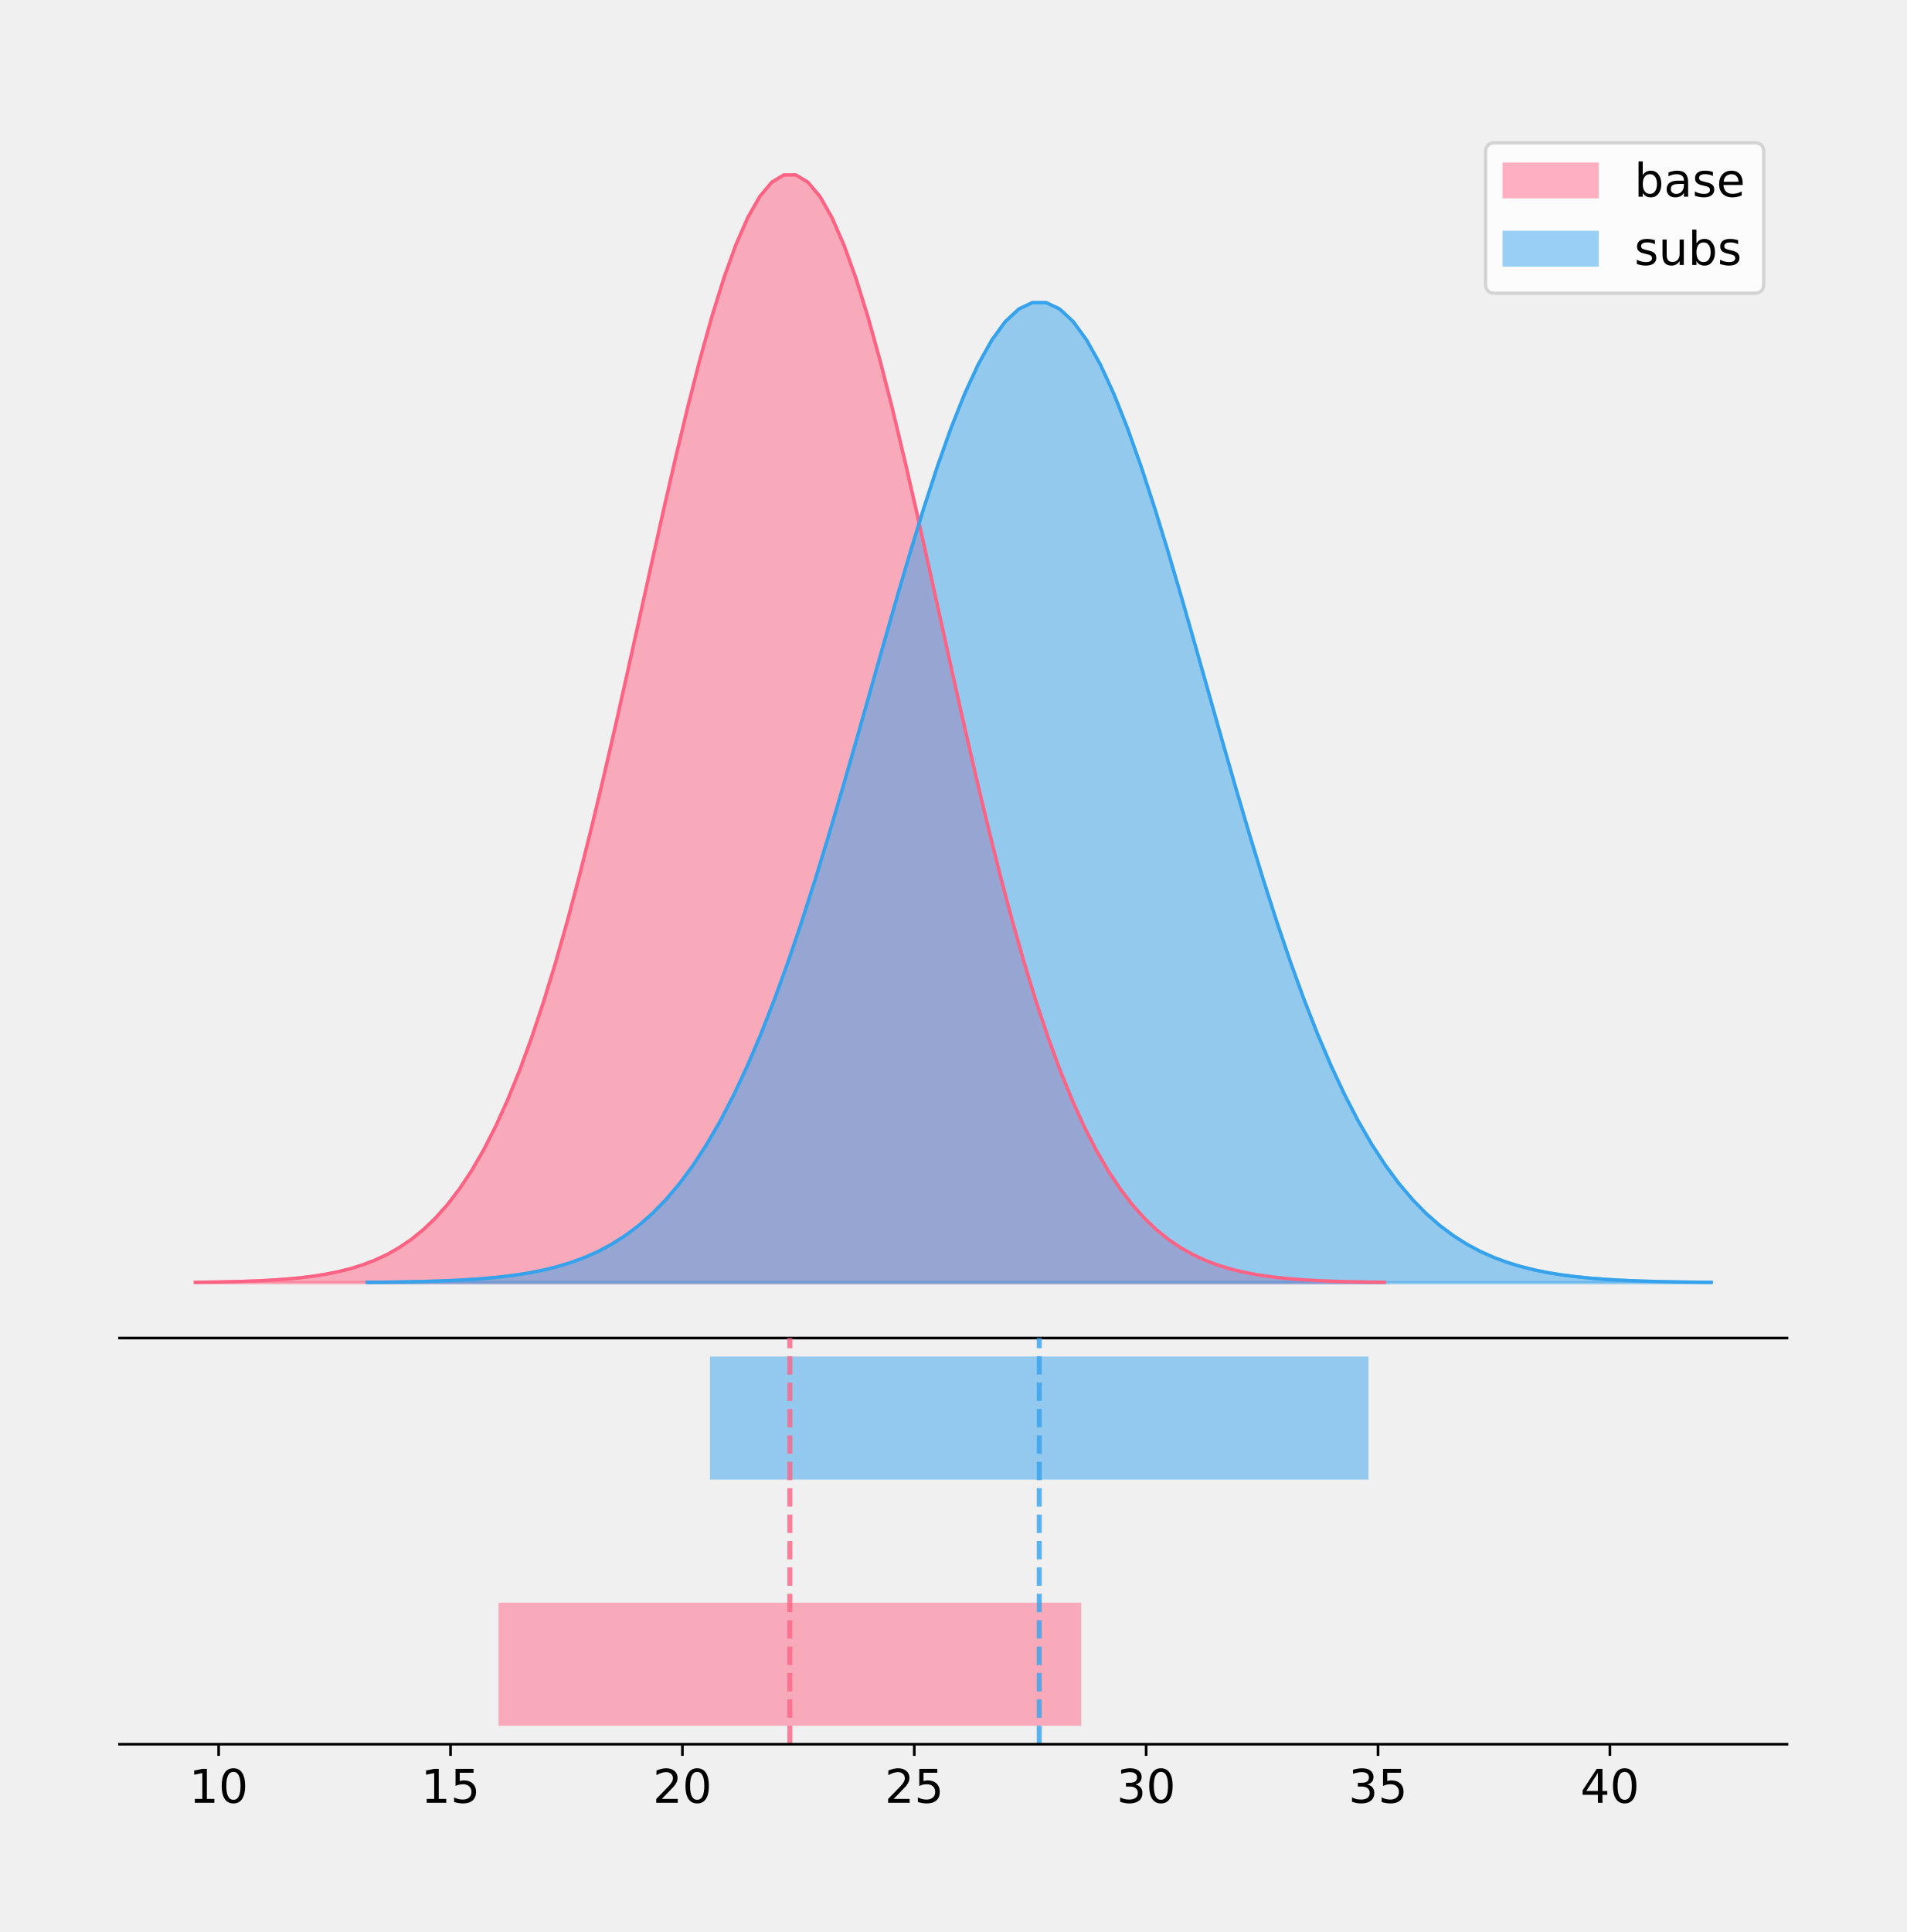
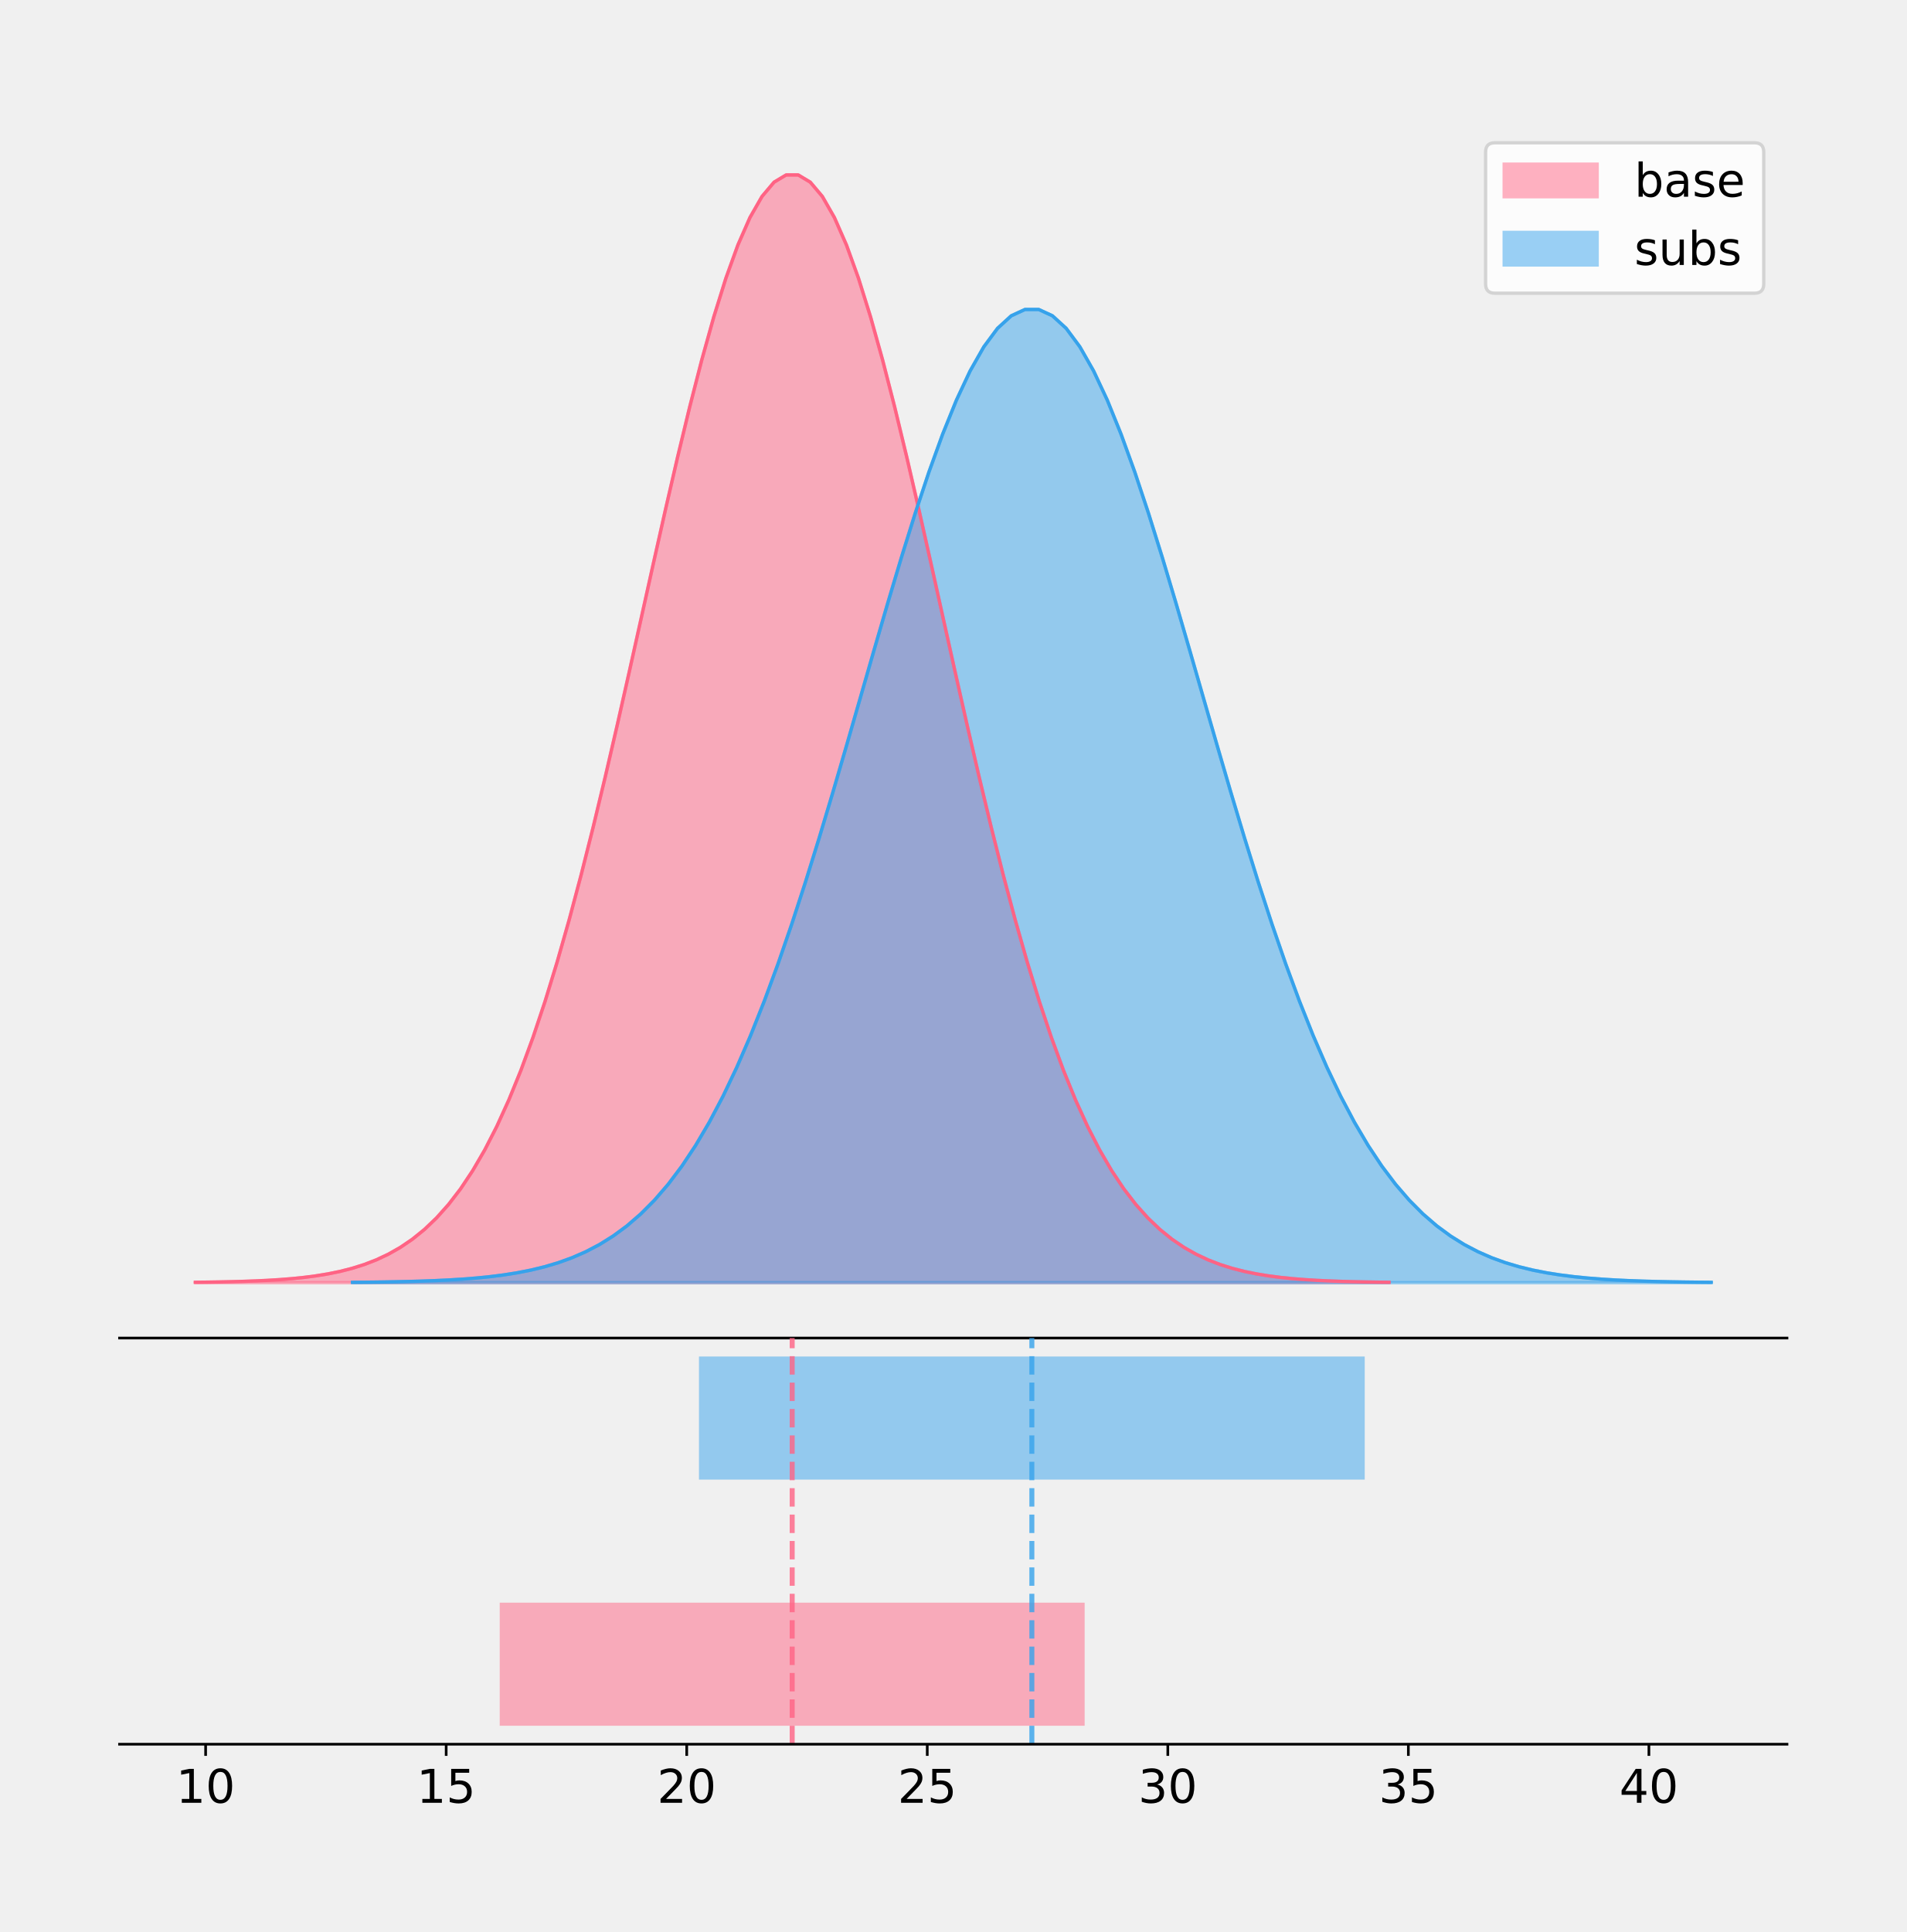
<svg xmlns="http://www.w3.org/2000/svg" xmlns:xlink="http://www.w3.org/1999/xlink" height="581.789pt" version="1.1" viewBox="0 0 574.2 581.789" width="574.2pt">
  <defs>
    <style type="text/css">
*{stroke-linecap:butt;stroke-linejoin:round;}
  </style>
  </defs>
  <g id="figure_1">
    <g id="patch_1">
      <path d="M 0 581.789  L 574.2 581.789  L 574.2 0  L 0 0  z " style="fill:none;" />
    </g>
    <g id="axes_1">
      <g id="patch_2">
        <path d="M 36 402.93  L 538.2 402.93  L 538.2 36  L 36 36  z " style="fill:none;" />
      </g>
      <g id="PolyCollection_1">
        <defs>
-           <path d="M 58.827 -195.538  L 58.827 -195.65  L 62.445 -195.692  L 66.062 -195.749  L 69.679 -195.825  L 73.297 -195.925  L 76.914 -196.058  L 80.532 -196.23  L 84.149 -196.455  L 87.766 -196.744  L 91.384 -197.115  L 95.001 -197.585  L 98.619 -198.179  L 102.236 -198.923  L 105.853 -199.848  L 109.471 -200.99  L 113.088 -202.39  L 116.705 -204.093  L 120.323 -206.151  L 123.94 -208.617  L 127.558 -211.552  L 131.175 -215.017  L 134.792 -219.078  L 138.41 -223.801  L 142.027 -229.25  L 145.645 -235.488  L 149.262 -242.572  L 152.879 -250.552  L 156.497 -259.468  L 160.114 -269.344  L 163.732 -280.192  L 167.349 -292.002  L 170.966 -304.744  L 174.584 -318.365  L 178.201 -332.786  L 181.818 -347.901  L 185.436 -363.58  L 189.053 -379.667  L 192.671 -395.98  L 196.288 -412.318  L 199.905 -428.462  L 203.523 -444.18  L 207.14 -459.23  L 210.758 -473.372  L 214.375 -486.366  L 217.992 -497.987  L 221.61 -508.025  L 225.227 -516.294  L 228.844 -522.64  L 232.462 -526.94  L 236.079 -529.111  L 239.697 -529.111  L 243.314 -526.94  L 246.931 -522.64  L 250.549 -516.294  L 254.166 -508.025  L 257.784 -497.987  L 261.401 -486.366  L 265.018 -473.372  L 268.636 -459.23  L 272.253 -444.18  L 275.871 -428.462  L 279.488 -412.318  L 283.105 -395.98  L 286.723 -379.667  L 290.34 -363.58  L 293.957 -347.901  L 297.575 -332.786  L 301.192 -318.365  L 304.81 -304.744  L 308.427 -292.002  L 312.044 -280.192  L 315.662 -269.344  L 319.279 -259.468  L 322.897 -250.552  L 326.514 -242.572  L 330.131 -235.488  L 333.749 -229.25  L 337.366 -223.801  L 340.984 -219.078  L 344.601 -215.017  L 348.218 -211.552  L 351.836 -208.617  L 355.453 -206.151  L 359.07 -204.093  L 362.688 -202.39  L 366.305 -200.99  L 369.923 -199.848  L 373.54 -198.923  L 377.157 -198.179  L 380.775 -197.585  L 384.392 -197.115  L 388.01 -196.744  L 391.627 -196.455  L 395.244 -196.23  L 398.862 -196.058  L 402.479 -195.925  L 406.096 -195.825  L 409.714 -195.749  L 413.331 -195.692  L 416.949 -195.65  L 416.949 -195.538  L 416.949 -195.538  L 413.331 -195.538  L 409.714 -195.538  L 406.096 -195.538  L 402.479 -195.538  L 398.862 -195.538  L 395.244 -195.538  L 391.627 -195.538  L 388.01 -195.538  L 384.392 -195.538  L 380.775 -195.538  L 377.157 -195.538  L 373.54 -195.538  L 369.923 -195.538  L 366.305 -195.538  L 362.688 -195.538  L 359.07 -195.538  L 355.453 -195.538  L 351.836 -195.538  L 348.218 -195.538  L 344.601 -195.538  L 340.984 -195.538  L 337.366 -195.538  L 333.749 -195.538  L 330.131 -195.538  L 326.514 -195.538  L 322.897 -195.538  L 319.279 -195.538  L 315.662 -195.538  L 312.044 -195.538  L 308.427 -195.538  L 304.81 -195.538  L 301.192 -195.538  L 297.575 -195.538  L 293.957 -195.538  L 290.34 -195.538  L 286.723 -195.538  L 283.105 -195.538  L 279.488 -195.538  L 275.871 -195.538  L 272.253 -195.538  L 268.636 -195.538  L 265.018 -195.538  L 261.401 -195.538  L 257.784 -195.538  L 254.166 -195.538  L 250.549 -195.538  L 246.931 -195.538  L 243.314 -195.538  L 239.697 -195.538  L 236.079 -195.538  L 232.462 -195.538  L 228.844 -195.538  L 225.227 -195.538  L 221.61 -195.538  L 217.992 -195.538  L 214.375 -195.538  L 210.758 -195.538  L 207.14 -195.538  L 203.523 -195.538  L 199.905 -195.538  L 196.288 -195.538  L 192.671 -195.538  L 189.053 -195.538  L 185.436 -195.538  L 181.818 -195.538  L 178.201 -195.538  L 174.584 -195.538  L 170.966 -195.538  L 167.349 -195.538  L 163.732 -195.538  L 160.114 -195.538  L 156.497 -195.538  L 152.879 -195.538  L 149.262 -195.538  L 145.645 -195.538  L 142.027 -195.538  L 138.41 -195.538  L 134.792 -195.538  L 131.175 -195.538  L 127.558 -195.538  L 123.94 -195.538  L 120.323 -195.538  L 116.705 -195.538  L 113.088 -195.538  L 109.471 -195.538  L 105.853 -195.538  L 102.236 -195.538  L 98.619 -195.538  L 95.001 -195.538  L 91.384 -195.538  L 87.766 -195.538  L 84.149 -195.538  L 80.532 -195.538  L 76.914 -195.538  L 73.297 -195.538  L 69.679 -195.538  L 66.062 -195.538  L 62.445 -195.538  L 58.827 -195.538  z " id="m8507d0ab2d" style="stroke:#ff6384;stroke-opacity:0.5;" />
+           <path d="M 58.827 -195.538  L 58.827 -195.65  L 62.459 -195.692  L 66.09 -195.749  L 69.722 -195.825  L 73.353 -195.925  L 76.985 -196.058  L 80.616 -196.23  L 84.248 -196.455  L 87.879 -196.744  L 91.51 -197.115  L 95.142 -197.585  L 98.773 -198.179  L 102.405 -198.923  L 106.036 -199.848  L 109.668 -200.99  L 113.299 -202.39  L 116.931 -204.093  L 120.562 -206.151  L 124.194 -208.617  L 127.825 -211.552  L 131.457 -215.017  L 135.088 -219.078  L 138.72 -223.801  L 142.351 -229.25  L 145.982 -235.488  L 149.614 -242.572  L 153.245 -250.552  L 156.877 -259.468  L 160.508 -269.344  L 164.14 -280.192  L 167.771 -292.002  L 171.403 -304.744  L 175.034 -318.365  L 178.666 -332.786  L 182.297 -347.901  L 185.929 -363.58  L 189.56 -379.667  L 193.192 -395.98  L 196.823 -412.318  L 200.454 -428.462  L 204.086 -444.18  L 207.717 -459.23  L 211.349 -473.372  L 214.98 -486.366  L 218.612 -497.987  L 222.243 -508.025  L 225.875 -516.294  L 229.506 -522.64  L 233.138 -526.94  L 236.769 -529.111  L 240.401 -529.111  L 244.032 -526.94  L 247.663 -522.64  L 251.295 -516.294  L 254.926 -508.025  L 258.558 -497.987  L 262.189 -486.366  L 265.821 -473.372  L 269.452 -459.23  L 273.084 -444.18  L 276.715 -428.462  L 280.347 -412.318  L 283.978 -395.98  L 287.61 -379.667  L 291.241 -363.58  L 294.873 -347.901  L 298.504 -332.786  L 302.135 -318.365  L 305.767 -304.744  L 309.398 -292.002  L 313.03 -280.192  L 316.661 -269.344  L 320.293 -259.468  L 323.924 -250.552  L 327.556 -242.572  L 331.187 -235.488  L 334.819 -229.25  L 338.45 -223.801  L 342.082 -219.078  L 345.713 -215.017  L 349.345 -211.552  L 352.976 -208.617  L 356.607 -206.151  L 360.239 -204.093  L 363.87 -202.39  L 367.502 -200.99  L 371.133 -199.848  L 374.765 -198.923  L 378.396 -198.179  L 382.028 -197.585  L 385.659 -197.115  L 389.291 -196.744  L 392.922 -196.455  L 396.554 -196.23  L 400.185 -196.058  L 403.817 -195.925  L 407.448 -195.825  L 411.079 -195.749  L 414.711 -195.692  L 418.342 -195.65  L 418.342 -195.538  L 418.342 -195.538  L 414.711 -195.538  L 411.079 -195.538  L 407.448 -195.538  L 403.817 -195.538  L 400.185 -195.538  L 396.554 -195.538  L 392.922 -195.538  L 389.291 -195.538  L 385.659 -195.538  L 382.028 -195.538  L 378.396 -195.538  L 374.765 -195.538  L 371.133 -195.538  L 367.502 -195.538  L 363.87 -195.538  L 360.239 -195.538  L 356.607 -195.538  L 352.976 -195.538  L 349.345 -195.538  L 345.713 -195.538  L 342.082 -195.538  L 338.45 -195.538  L 334.819 -195.538  L 331.187 -195.538  L 327.556 -195.538  L 323.924 -195.538  L 320.293 -195.538  L 316.661 -195.538  L 313.03 -195.538  L 309.398 -195.538  L 305.767 -195.538  L 302.135 -195.538  L 298.504 -195.538  L 294.873 -195.538  L 291.241 -195.538  L 287.61 -195.538  L 283.978 -195.538  L 280.347 -195.538  L 276.715 -195.538  L 273.084 -195.538  L 269.452 -195.538  L 265.821 -195.538  L 262.189 -195.538  L 258.558 -195.538  L 254.926 -195.538  L 251.295 -195.538  L 247.663 -195.538  L 244.032 -195.538  L 240.401 -195.538  L 236.769 -195.538  L 233.138 -195.538  L 229.506 -195.538  L 225.875 -195.538  L 222.243 -195.538  L 218.612 -195.538  L 214.98 -195.538  L 211.349 -195.538  L 207.717 -195.538  L 204.086 -195.538  L 200.454 -195.538  L 196.823 -195.538  L 193.192 -195.538  L 189.56 -195.538  L 185.929 -195.538  L 182.297 -195.538  L 178.666 -195.538  L 175.034 -195.538  L 171.403 -195.538  L 167.771 -195.538  L 164.14 -195.538  L 160.508 -195.538  L 156.877 -195.538  L 153.245 -195.538  L 149.614 -195.538  L 145.982 -195.538  L 142.351 -195.538  L 138.72 -195.538  L 135.088 -195.538  L 131.457 -195.538  L 127.825 -195.538  L 124.194 -195.538  L 120.562 -195.538  L 116.931 -195.538  L 113.299 -195.538  L 109.668 -195.538  L 106.036 -195.538  L 102.405 -195.538  L 98.773 -195.538  L 95.142 -195.538  L 91.51 -195.538  L 87.879 -195.538  L 84.248 -195.538  L 80.616 -195.538  L 76.985 -195.538  L 73.353 -195.538  L 69.722 -195.538  L 66.09 -195.538  L 62.459 -195.538  L 58.827 -195.538  z " id="mc21948b745" style="stroke:#ff6384;stroke-opacity:0.5;" />
        </defs>
-         <g clip-path="url(#pda4feebd9b)">
-           <use style="fill:#ff6384;fill-opacity:0.5;stroke:#ff6384;stroke-opacity:0.5;" x="0" xlink:href="#m8507d0ab2d" y="581.789" />
+         <g clip-path="url(#paa177631ca)">
+           <use style="fill:#ff6384;fill-opacity:0.5;stroke:#ff6384;stroke-opacity:0.5;" x="0" xlink:href="#mc21948b745" y="581.789" />
        </g>
      </g>
      <g id="PolyCollection_2">
        <defs>
-           <path d="M 110.614 -195.538  L 110.614 -195.637  L 114.702 -195.674  L 118.791 -195.725  L 122.879 -195.792  L 126.968 -195.881  L 131.056 -195.998  L 135.145 -196.151  L 139.233 -196.349  L 143.322 -196.605  L 147.41 -196.933  L 151.499 -197.349  L 155.587 -197.875  L 159.676 -198.533  L 163.764 -199.351  L 167.852 -200.362  L 171.941 -201.601  L 176.029 -203.108  L 180.118 -204.928  L 184.206 -207.11  L 188.295 -209.706  L 192.383 -212.773  L 196.472 -216.366  L 200.56 -220.544  L 204.649 -225.365  L 208.737 -230.885  L 212.826 -237.153  L 216.914 -244.214  L 221.003 -252.102  L 225.091 -260.84  L 229.18 -270.438  L 233.268 -280.887  L 237.357 -292.161  L 241.445 -304.213  L 245.533 -316.972  L 249.622 -330.346  L 253.71 -344.218  L 257.799 -358.451  L 261.887 -372.885  L 265.976 -387.34  L 270.064 -401.624  L 274.153 -415.531  L 278.241 -428.847  L 282.33 -441.359  L 286.418 -452.856  L 290.507 -463.138  L 294.595 -472.019  L 298.684 -479.336  L 302.772 -484.95  L 306.861 -488.755  L 310.949 -490.675  L 315.038 -490.675  L 319.126 -488.755  L 323.214 -484.95  L 327.303 -479.336  L 331.391 -472.019  L 335.48 -463.138  L 339.568 -452.856  L 343.657 -441.359  L 347.745 -428.847  L 351.834 -415.531  L 355.922 -401.624  L 360.011 -387.34  L 364.099 -372.885  L 368.188 -358.451  L 372.276 -344.218  L 376.365 -330.346  L 380.453 -316.972  L 384.542 -304.213  L 388.63 -292.161  L 392.719 -280.887  L 396.807 -270.438  L 400.895 -260.84  L 404.984 -252.102  L 409.072 -244.214  L 413.161 -237.153  L 417.249 -230.885  L 421.338 -225.365  L 425.426 -220.544  L 429.515 -216.366  L 433.603 -212.773  L 437.692 -209.706  L 441.78 -207.11  L 445.869 -204.928  L 449.957 -203.108  L 454.046 -201.601  L 458.134 -200.362  L 462.223 -199.351  L 466.311 -198.533  L 470.4 -197.875  L 474.488 -197.349  L 478.576 -196.933  L 482.665 -196.605  L 486.753 -196.349  L 490.842 -196.151  L 494.93 -195.998  L 499.019 -195.881  L 503.107 -195.792  L 507.196 -195.725  L 511.284 -195.674  L 515.373 -195.637  L 515.373 -195.538  L 515.373 -195.538  L 511.284 -195.538  L 507.196 -195.538  L 503.107 -195.538  L 499.019 -195.538  L 494.93 -195.538  L 490.842 -195.538  L 486.753 -195.538  L 482.665 -195.538  L 478.576 -195.538  L 474.488 -195.538  L 470.4 -195.538  L 466.311 -195.538  L 462.223 -195.538  L 458.134 -195.538  L 454.046 -195.538  L 449.957 -195.538  L 445.869 -195.538  L 441.78 -195.538  L 437.692 -195.538  L 433.603 -195.538  L 429.515 -195.538  L 425.426 -195.538  L 421.338 -195.538  L 417.249 -195.538  L 413.161 -195.538  L 409.072 -195.538  L 404.984 -195.538  L 400.895 -195.538  L 396.807 -195.538  L 392.719 -195.538  L 388.63 -195.538  L 384.542 -195.538  L 380.453 -195.538  L 376.365 -195.538  L 372.276 -195.538  L 368.188 -195.538  L 364.099 -195.538  L 360.011 -195.538  L 355.922 -195.538  L 351.834 -195.538  L 347.745 -195.538  L 343.657 -195.538  L 339.568 -195.538  L 335.48 -195.538  L 331.391 -195.538  L 327.303 -195.538  L 323.214 -195.538  L 319.126 -195.538  L 315.038 -195.538  L 310.949 -195.538  L 306.861 -195.538  L 302.772 -195.538  L 298.684 -195.538  L 294.595 -195.538  L 290.507 -195.538  L 286.418 -195.538  L 282.33 -195.538  L 278.241 -195.538  L 274.153 -195.538  L 270.064 -195.538  L 265.976 -195.538  L 261.887 -195.538  L 257.799 -195.538  L 253.71 -195.538  L 249.622 -195.538  L 245.533 -195.538  L 241.445 -195.538  L 237.357 -195.538  L 233.268 -195.538  L 229.18 -195.538  L 225.091 -195.538  L 221.003 -195.538  L 216.914 -195.538  L 212.826 -195.538  L 208.737 -195.538  L 204.649 -195.538  L 200.56 -195.538  L 196.472 -195.538  L 192.383 -195.538  L 188.295 -195.538  L 184.206 -195.538  L 180.118 -195.538  L 176.029 -195.538  L 171.941 -195.538  L 167.852 -195.538  L 163.764 -195.538  L 159.676 -195.538  L 155.587 -195.538  L 151.499 -195.538  L 147.41 -195.538  L 143.322 -195.538  L 139.233 -195.538  L 135.145 -195.538  L 131.056 -195.538  L 126.968 -195.538  L 122.879 -195.538  L 118.791 -195.538  L 114.702 -195.538  L 110.614 -195.538  z " id="m4dc402d682" style="stroke:#36a2eb;stroke-opacity:0.5;" />
+           <path d="M 106.166 -195.538  L 106.166 -195.636  L 110.299 -195.674  L 114.433 -195.723  L 118.566 -195.79  L 122.699 -195.878  L 126.833 -195.994  L 130.966 -196.146  L 135.1 -196.344  L 139.233 -196.598  L 143.366 -196.923  L 147.5 -197.337  L 151.633 -197.858  L 155.767 -198.512  L 159.9 -199.325  L 164.033 -200.328  L 168.167 -201.558  L 172.3 -203.054  L 176.434 -204.862  L 180.567 -207.029  L 184.7 -209.607  L 188.834 -212.652  L 192.967 -216.219  L 197.101 -220.369  L 201.234 -225.156  L 205.367 -230.637  L 209.501 -236.861  L 213.634 -243.872  L 217.768 -251.704  L 221.901 -260.382  L 226.035 -269.912  L 230.168 -280.288  L 234.301 -291.483  L 238.435 -303.45  L 242.568 -316.119  L 246.702 -329.399  L 250.835 -343.174  L 254.968 -357.307  L 259.102 -371.639  L 263.235 -385.994  L 267.369 -400.177  L 271.502 -413.986  L 275.635 -427.209  L 279.769 -439.633  L 283.902 -451.049  L 288.036 -461.259  L 292.169 -470.078  L 296.302 -477.343  L 300.436 -482.918  L 304.569 -486.696  L 308.703 -488.604  L 312.836 -488.604  L 316.969 -486.696  L 321.103 -482.918  L 325.236 -477.343  L 329.37 -470.078  L 333.503 -461.259  L 337.636 -451.049  L 341.77 -439.633  L 345.903 -427.209  L 350.037 -413.986  L 354.17 -400.177  L 358.303 -385.994  L 362.437 -371.639  L 366.57 -357.307  L 370.704 -343.174  L 374.837 -329.399  L 378.97 -316.119  L 383.104 -303.45  L 387.237 -291.483  L 391.371 -280.288  L 395.504 -269.912  L 399.637 -260.382  L 403.771 -251.704  L 407.904 -243.872  L 412.038 -236.861  L 416.171 -230.637  L 420.304 -225.156  L 424.438 -220.369  L 428.571 -216.219  L 432.705 -212.652  L 436.838 -209.607  L 440.971 -207.029  L 445.105 -204.862  L 449.238 -203.054  L 453.372 -201.558  L 457.505 -200.328  L 461.638 -199.325  L 465.772 -198.512  L 469.905 -197.858  L 474.039 -197.337  L 478.172 -196.923  L 482.306 -196.598  L 486.439 -196.344  L 490.572 -196.146  L 494.706 -195.994  L 498.839 -195.878  L 502.973 -195.79  L 507.106 -195.723  L 511.239 -195.674  L 515.373 -195.636  L 515.373 -195.538  L 515.373 -195.538  L 511.239 -195.538  L 507.106 -195.538  L 502.973 -195.538  L 498.839 -195.538  L 494.706 -195.538  L 490.572 -195.538  L 486.439 -195.538  L 482.306 -195.538  L 478.172 -195.538  L 474.039 -195.538  L 469.905 -195.538  L 465.772 -195.538  L 461.638 -195.538  L 457.505 -195.538  L 453.372 -195.538  L 449.238 -195.538  L 445.105 -195.538  L 440.971 -195.538  L 436.838 -195.538  L 432.705 -195.538  L 428.571 -195.538  L 424.438 -195.538  L 420.304 -195.538  L 416.171 -195.538  L 412.038 -195.538  L 407.904 -195.538  L 403.771 -195.538  L 399.637 -195.538  L 395.504 -195.538  L 391.371 -195.538  L 387.237 -195.538  L 383.104 -195.538  L 378.97 -195.538  L 374.837 -195.538  L 370.704 -195.538  L 366.57 -195.538  L 362.437 -195.538  L 358.303 -195.538  L 354.17 -195.538  L 350.037 -195.538  L 345.903 -195.538  L 341.77 -195.538  L 337.636 -195.538  L 333.503 -195.538  L 329.37 -195.538  L 325.236 -195.538  L 321.103 -195.538  L 316.969 -195.538  L 312.836 -195.538  L 308.703 -195.538  L 304.569 -195.538  L 300.436 -195.538  L 296.302 -195.538  L 292.169 -195.538  L 288.036 -195.538  L 283.902 -195.538  L 279.769 -195.538  L 275.635 -195.538  L 271.502 -195.538  L 267.369 -195.538  L 263.235 -195.538  L 259.102 -195.538  L 254.968 -195.538  L 250.835 -195.538  L 246.702 -195.538  L 242.568 -195.538  L 238.435 -195.538  L 234.301 -195.538  L 230.168 -195.538  L 226.035 -195.538  L 221.901 -195.538  L 217.768 -195.538  L 213.634 -195.538  L 209.501 -195.538  L 205.367 -195.538  L 201.234 -195.538  L 197.101 -195.538  L 192.967 -195.538  L 188.834 -195.538  L 184.7 -195.538  L 180.567 -195.538  L 176.434 -195.538  L 172.3 -195.538  L 168.167 -195.538  L 164.033 -195.538  L 159.9 -195.538  L 155.767 -195.538  L 151.633 -195.538  L 147.5 -195.538  L 143.366 -195.538  L 139.233 -195.538  L 135.1 -195.538  L 130.966 -195.538  L 126.833 -195.538  L 122.699 -195.538  L 118.566 -195.538  L 114.433 -195.538  L 110.299 -195.538  L 106.166 -195.538  z " id="m7deab5e1fd" style="stroke:#36a2eb;stroke-opacity:0.5;" />
        </defs>
-         <g clip-path="url(#pda4feebd9b)">
-           <use style="fill:#36a2eb;fill-opacity:0.5;stroke:#36a2eb;stroke-opacity:0.5;" x="0" xlink:href="#m4dc402d682" y="581.789" />
+         <g clip-path="url(#paa177631ca)">
+           <use style="fill:#36a2eb;fill-opacity:0.5;stroke:#36a2eb;stroke-opacity:0.5;" x="0" xlink:href="#m7deab5e1fd" y="581.789" />
        </g>
      </g>
      <g id="line2d_1">
-         <path clip-path="url(#pda4feebd9b)" d="M 58.827 386.139  L 62.445 386.097  L 66.062 386.04  L 69.679 385.965  L 73.297 385.864  L 76.914 385.732  L 80.532 385.559  L 84.149 385.334  L 87.766 385.045  L 91.384 384.675  L 95.001 384.204  L 98.619 383.61  L 102.236 382.867  L 105.853 381.941  L 109.471 380.799  L 113.088 379.399  L 116.705 377.696  L 120.323 375.639  L 123.94 373.172  L 127.558 370.238  L 131.175 366.772  L 134.792 362.711  L 138.41 357.989  L 142.027 352.539  L 145.645 346.301  L 149.262 339.217  L 152.879 331.237  L 156.497 322.322  L 160.114 312.445  L 163.732 301.597  L 167.349 289.787  L 170.966 277.045  L 174.584 263.424  L 178.201 249.004  L 181.818 233.888  L 185.436 218.209  L 189.053 202.123  L 192.671 185.809  L 196.288 169.471  L 199.905 153.327  L 203.523 137.61  L 207.14 122.559  L 210.758 108.418  L 214.375 95.423  L 217.992 83.803  L 221.61 73.765  L 225.227 65.495  L 228.844 59.15  L 232.462 54.85  L 236.079 52.679  L 239.697 52.679  L 243.314 54.85  L 246.931 59.15  L 250.549 65.495  L 254.166 73.765  L 257.784 83.803  L 261.401 95.423  L 265.018 108.418  L 268.636 122.559  L 272.253 137.61  L 275.871 153.327  L 279.488 169.471  L 283.105 185.809  L 286.723 202.123  L 290.34 218.209  L 293.957 233.888  L 297.575 249.004  L 301.192 263.424  L 304.81 277.045  L 308.427 289.787  L 312.044 301.597  L 315.662 312.445  L 319.279 322.322  L 322.897 331.237  L 326.514 339.217  L 330.131 346.301  L 333.749 352.539  L 337.366 357.989  L 340.984 362.711  L 344.601 366.772  L 348.218 370.238  L 351.836 373.172  L 355.453 375.639  L 359.07 377.696  L 362.688 379.399  L 366.305 380.799  L 369.923 381.941  L 373.54 382.867  L 377.157 383.61  L 380.775 384.204  L 384.392 384.675  L 388.01 385.045  L 391.627 385.334  L 395.244 385.559  L 398.862 385.732  L 402.479 385.864  L 406.096 385.965  L 409.714 386.04  L 413.331 386.097  L 416.949 386.139  " style="fill:none;stroke:#ff6384;stroke-linecap:square;" />
+         <path clip-path="url(#paa177631ca)" d="M 58.827 386.139  L 62.459 386.097  L 66.09 386.04  L 69.722 385.965  L 73.353 385.864  L 76.985 385.732  L 80.616 385.559  L 84.248 385.334  L 87.879 385.045  L 91.51 384.675  L 95.142 384.204  L 98.773 383.61  L 102.405 382.867  L 106.036 381.941  L 109.668 380.799  L 113.299 379.399  L 116.931 377.696  L 120.562 375.639  L 124.194 373.172  L 127.825 370.238  L 131.457 366.772  L 135.088 362.711  L 138.72 357.989  L 142.351 352.539  L 145.982 346.301  L 149.614 339.217  L 153.245 331.237  L 156.877 322.322  L 160.508 312.445  L 164.14 301.597  L 167.771 289.787  L 171.403 277.045  L 175.034 263.424  L 178.666 249.004  L 182.297 233.888  L 185.929 218.209  L 189.56 202.123  L 193.192 185.809  L 196.823 169.471  L 200.454 153.327  L 204.086 137.61  L 207.717 122.559  L 211.349 108.418  L 214.98 95.423  L 218.612 83.803  L 222.243 73.765  L 225.875 65.495  L 229.506 59.15  L 233.138 54.85  L 236.769 52.679  L 240.401 52.679  L 244.032 54.85  L 247.663 59.15  L 251.295 65.495  L 254.926 73.765  L 258.558 83.803  L 262.189 95.423  L 265.821 108.418  L 269.452 122.559  L 273.084 137.61  L 276.715 153.327  L 280.347 169.471  L 283.978 185.809  L 287.61 202.123  L 291.241 218.209  L 294.873 233.888  L 298.504 249.004  L 302.135 263.424  L 305.767 277.045  L 309.398 289.787  L 313.03 301.597  L 316.661 312.445  L 320.293 322.322  L 323.924 331.237  L 327.556 339.217  L 331.187 346.301  L 334.819 352.539  L 338.45 357.989  L 342.082 362.711  L 345.713 366.772  L 349.345 370.238  L 352.976 373.172  L 356.607 375.639  L 360.239 377.696  L 363.87 379.399  L 367.502 380.799  L 371.133 381.941  L 374.765 382.867  L 378.396 383.61  L 382.028 384.204  L 385.659 384.675  L 389.291 385.045  L 392.922 385.334  L 396.554 385.559  L 400.185 385.732  L 403.817 385.864  L 407.448 385.965  L 411.079 386.04  L 414.711 386.097  L 418.342 386.139  " style="fill:none;stroke:#ff6384;stroke-linecap:square;" />
      </g>
      <g id="line2d_2">
-         <path clip-path="url(#pda4feebd9b)" d="M 110.614 386.152  L 114.702 386.115  L 118.791 386.065  L 122.879 385.998  L 126.968 385.909  L 131.056 385.792  L 135.145 385.639  L 139.233 385.44  L 143.322 385.184  L 147.41 384.856  L 151.499 384.44  L 155.587 383.915  L 159.676 383.257  L 163.764 382.438  L 167.852 381.427  L 171.941 380.189  L 176.029 378.682  L 180.118 376.862  L 184.206 374.679  L 188.295 372.083  L 192.383 369.017  L 196.472 365.424  L 200.56 361.245  L 204.649 356.424  L 208.737 350.905  L 212.826 344.636  L 216.914 337.576  L 221.003 329.688  L 225.091 320.949  L 229.18 311.351  L 233.268 300.902  L 237.357 289.628  L 241.445 277.577  L 245.533 264.818  L 249.622 251.444  L 253.71 237.571  L 257.799 223.338  L 261.887 208.905  L 265.976 194.449  L 270.064 180.165  L 274.153 166.259  L 278.241 152.942  L 282.33 140.431  L 286.418 128.933  L 290.507 118.652  L 294.595 109.77  L 298.684 102.454  L 302.772 96.839  L 306.861 93.035  L 310.949 91.114  L 315.038 91.114  L 319.126 93.035  L 323.214 96.839  L 327.303 102.454  L 331.391 109.77  L 335.48 118.652  L 339.568 128.933  L 343.657 140.431  L 347.745 152.942  L 351.834 166.259  L 355.922 180.165  L 360.011 194.449  L 364.099 208.905  L 368.188 223.338  L 372.276 237.571  L 376.365 251.444  L 380.453 264.818  L 384.542 277.577  L 388.63 289.628  L 392.719 300.902  L 396.807 311.351  L 400.895 320.949  L 404.984 329.688  L 409.072 337.576  L 413.161 344.636  L 417.249 350.905  L 421.338 356.424  L 425.426 361.245  L 429.515 365.424  L 433.603 369.017  L 437.692 372.083  L 441.78 374.679  L 445.869 376.862  L 449.957 378.682  L 454.046 380.189  L 458.134 381.427  L 462.223 382.438  L 466.311 383.257  L 470.4 383.915  L 474.488 384.44  L 478.576 384.856  L 482.665 385.184  L 486.753 385.44  L 490.842 385.639  L 494.93 385.792  L 499.019 385.909  L 503.107 385.998  L 507.196 386.065  L 511.284 386.115  L 515.373 386.152  " style="fill:none;stroke:#36a2eb;stroke-linecap:square;" />
+         <path clip-path="url(#paa177631ca)" d="M 106.166 386.153  L 110.299 386.116  L 114.433 386.066  L 118.566 385.999  L 122.699 385.911  L 126.833 385.795  L 130.966 385.643  L 135.1 385.446  L 139.233 385.192  L 143.366 384.866  L 147.5 384.453  L 151.633 383.931  L 155.767 383.278  L 159.9 382.465  L 164.033 381.461  L 168.167 380.231  L 172.3 378.735  L 176.434 376.927  L 180.567 374.761  L 184.7 372.182  L 188.834 369.138  L 192.967 365.57  L 197.101 361.421  L 201.234 356.633  L 205.367 351.153  L 209.501 344.929  L 213.634 337.918  L 217.768 330.085  L 221.901 321.408  L 226.035 311.877  L 230.168 301.501  L 234.301 290.306  L 238.435 278.34  L 242.568 265.67  L 246.702 252.39  L 250.835 238.615  L 254.968 224.482  L 259.102 210.15  L 263.235 195.796  L 267.369 181.612  L 271.502 167.803  L 275.635 154.58  L 279.769 142.156  L 283.902 130.74  L 288.036 120.53  L 292.169 111.711  L 296.302 104.446  L 300.436 98.871  L 304.569 95.093  L 308.703 93.186  L 312.836 93.186  L 316.969 95.093  L 321.103 98.871  L 325.236 104.446  L 329.37 111.711  L 333.503 120.53  L 337.636 130.74  L 341.77 142.156  L 345.903 154.58  L 350.037 167.803  L 354.17 181.612  L 358.303 195.796  L 362.437 210.15  L 366.57 224.482  L 370.704 238.615  L 374.837 252.39  L 378.97 265.67  L 383.104 278.34  L 387.237 290.306  L 391.371 301.501  L 395.504 311.877  L 399.637 321.408  L 403.771 330.085  L 407.904 337.918  L 412.038 344.929  L 416.171 351.153  L 420.304 356.633  L 424.438 361.421  L 428.571 365.57  L 432.705 369.138  L 436.838 372.182  L 440.971 374.761  L 445.105 376.927  L 449.238 378.735  L 453.372 380.231  L 457.505 381.461  L 461.638 382.465  L 465.772 383.278  L 469.905 383.931  L 474.039 384.453  L 478.172 384.866  L 482.306 385.192  L 486.439 385.446  L 490.572 385.643  L 494.706 385.795  L 498.839 385.911  L 502.973 385.999  L 507.106 386.066  L 511.239 386.116  L 515.373 386.153  " style="fill:none;stroke:#36a2eb;stroke-linecap:square;" />
      </g>
      <g id="patch_3">
        <path d="M 36 402.93  L 538.2 402.93  " style="fill:none;stroke:#000000;stroke-linecap:square;stroke-linejoin:miter;stroke-width:0.8;" />
      </g>
      <g id="legend_1">
        <g id="patch_4">
          <path d="M 450.225 88.299  L 528.4 88.299  Q 531.2 88.299 531.2 85.499  L 531.2 45.8  Q 531.2 43 528.4 43  L 450.225 43  Q 447.425 43 447.425 45.8  L 447.425 85.499  Q 447.425 88.299 450.225 88.299  z " style="fill:#ffffff;opacity:0.8;stroke:#cccccc;stroke-linejoin:miter;" />
        </g>
        <g id="patch_5">
          <path d="M 453.025 59.238  L 481.025 59.238  L 481.025 49.438  L 453.025 49.438  z " style="fill:#ff6384;opacity:0.5;stroke:#ff6384;stroke-linejoin:miter;" />
        </g>
        <g id="text_1">
          <defs>
            <path d="M 48.688 27.297  Q 48.688 37.203 44.609 42.844  Q 40.531 48.484 33.406 48.484  Q 26.266 48.484 22.188 42.844  Q 18.109 37.203 18.109 27.297  Q 18.109 17.391 22.188 11.75  Q 26.266 6.109 33.406 6.109  Q 40.531 6.109 44.609 11.75  Q 48.688 17.391 48.688 27.297  z M 18.109 46.391  Q 20.953 51.266 25.266 53.625  Q 29.594 56 35.594 56  Q 45.562 56 51.781 48.094  Q 58.016 40.188 58.016 27.297  Q 58.016 14.406 51.781 6.484  Q 45.562 -1.422 35.594 -1.422  Q 29.594 -1.422 25.266 0.953  Q 20.953 3.328 18.109 8.203  L 18.109 0  L 9.078 0  L 9.078 75.984  L 18.109 75.984  z " id="DejaVuSans-98" />
            <path d="M 34.281 27.484  Q 23.391 27.484 19.188 25  Q 14.984 22.516 14.984 16.5  Q 14.984 11.719 18.141 8.906  Q 21.297 6.109 26.703 6.109  Q 34.188 6.109 38.703 11.406  Q 43.219 16.703 43.219 25.484  L 43.219 27.484  z M 52.203 31.203  L 52.203 0  L 43.219 0  L 43.219 8.297  Q 40.141 3.328 35.547 0.953  Q 30.953 -1.422 24.312 -1.422  Q 15.922 -1.422 10.953 3.297  Q 6 8.016 6 15.922  Q 6 25.141 12.172 29.828  Q 18.359 34.516 30.609 34.516  L 43.219 34.516  L 43.219 35.406  Q 43.219 41.609 39.141 45  Q 35.062 48.391 27.688 48.391  Q 23 48.391 18.547 47.266  Q 14.109 46.141 10.016 43.891  L 10.016 52.203  Q 14.938 54.109 19.578 55.047  Q 24.219 56 28.609 56  Q 40.484 56 46.344 49.844  Q 52.203 43.703 52.203 31.203  z " id="DejaVuSans-97" />
            <path d="M 44.281 53.078  L 44.281 44.578  Q 40.484 46.531 36.375 47.5  Q 32.281 48.484 27.875 48.484  Q 21.188 48.484 17.844 46.438  Q 14.5 44.391 14.5 40.281  Q 14.5 37.156 16.891 35.375  Q 19.281 33.594 26.516 31.984  L 29.594 31.297  Q 39.156 29.25 43.188 25.516  Q 47.219 21.781 47.219 15.094  Q 47.219 7.469 41.188 3.016  Q 35.156 -1.422 24.609 -1.422  Q 20.219 -1.422 15.453 -0.562  Q 10.688 0.297 5.422 2  L 5.422 11.281  Q 10.406 8.688 15.234 7.391  Q 20.062 6.109 24.812 6.109  Q 31.156 6.109 34.562 8.281  Q 37.984 10.453 37.984 14.406  Q 37.984 18.062 35.516 20.016  Q 33.062 21.969 24.703 23.781  L 21.578 24.516  Q 13.234 26.266 9.516 29.906  Q 5.812 33.547 5.812 39.891  Q 5.812 47.609 11.281 51.797  Q 16.75 56 26.812 56  Q 31.781 56 36.172 55.266  Q 40.578 54.547 44.281 53.078  z " id="DejaVuSans-115" />
            <path d="M 56.203 29.594  L 56.203 25.203  L 14.891 25.203  Q 15.484 15.922 20.484 11.062  Q 25.484 6.203 34.422 6.203  Q 39.594 6.203 44.453 7.469  Q 49.312 8.734 54.109 11.281  L 54.109 2.781  Q 49.266 0.734 44.188 -0.344  Q 39.109 -1.422 33.891 -1.422  Q 20.797 -1.422 13.156 6.188  Q 5.516 13.812 5.516 26.812  Q 5.516 40.234 12.766 48.109  Q 20.016 56 32.328 56  Q 43.359 56 49.781 48.891  Q 56.203 41.797 56.203 29.594  z M 47.219 32.234  Q 47.125 39.594 43.094 43.984  Q 39.062 48.391 32.422 48.391  Q 24.906 48.391 20.391 44.141  Q 15.875 39.891 15.188 32.172  z " id="DejaVuSans-101" />
          </defs>
          <g transform="translate(492.2253 59.23781)scale(0.14 -0.14)">
            <use xlink:href="#DejaVuSans-98" />
            <use x="63.477" xlink:href="#DejaVuSans-97" />
            <use x="124.756" xlink:href="#DejaVuSans-115" />
            <use x="176.855" xlink:href="#DejaVuSans-101" />
          </g>
        </g>
        <g id="patch_6">
          <path d="M 453.025 79.787  L 481.025 79.787  L 481.025 69.987  L 453.025 69.987  z " style="fill:#36a2eb;opacity:0.5;stroke:#36a2eb;stroke-linejoin:miter;" />
        </g>
        <g id="text_2">
          <defs>
            <path d="M 8.5 21.578  L 8.5 54.688  L 17.484 54.688  L 17.484 21.922  Q 17.484 14.156 20.5 10.266  Q 23.531 6.391 29.594 6.391  Q 36.859 6.391 41.078 11.031  Q 45.312 15.672 45.312 23.688  L 45.312 54.688  L 54.297 54.688  L 54.297 0  L 45.312 0  L 45.312 8.406  Q 42.047 3.422 37.719 1  Q 33.406 -1.422 27.688 -1.422  Q 18.266 -1.422 13.375 4.438  Q 8.5 10.297 8.5 21.578  z M 31.109 56  z " id="DejaVuSans-117" />
          </defs>
          <g transform="translate(492.2253 79.78719)scale(0.14 -0.14)">
            <use xlink:href="#DejaVuSans-115" />
            <use x="52.1" xlink:href="#DejaVuSans-117" />
            <use x="115.479" xlink:href="#DejaVuSans-98" />
            <use x="178.955" xlink:href="#DejaVuSans-115" />
          </g>
        </g>
      </g>
    </g>
    <g id="axes_2">
      <g id="patch_7">
        <path d="M 36 525.24  L 538.2 525.24  L 538.2 402.93  L 36 402.93  z " style="fill:none;" />
      </g>
      <g id="patch_8">
-         <path clip-path="url(#p081eca6c58)" d="M 150.148 519.68  L 325.628 519.68  L 325.628 482.617  L 150.148 482.617  z " style="fill:#ff6384;opacity:0.5;" />
+         <path clip-path="url(#pcdfa94c7e8)" d="M 150.504 519.68  L 326.666 519.68  L 326.666 482.617  L 150.504 482.617  z " style="fill:#ff6384;opacity:0.5;" />
      </g>
      <g id="patch_9">
-         <path clip-path="url(#p081eca6c58)" d="M 213.827 445.553  L 412.159 445.553  L 412.159 408.49  L 213.827 408.49  z " style="fill:#36a2eb;opacity:0.5;" />
+         <path clip-path="url(#pcdfa94c7e8)" d="M 210.514 445.553  L 411.025 445.553  L 411.025 408.49  L 210.514 408.49  z " style="fill:#36a2eb;opacity:0.5;" />
      </g>
      <g id="matplotlib.axis_1">
        <g id="xtick_1">
          <g id="line2d_3">
            <defs>
-               <path d="M 0 0  L 0 3.5  " id="mc6374e22ad" style="stroke:#000000;stroke-width:0.8;" />
-             </defs>
-             <g>
-               <use style="stroke:#000000;stroke-width:0.8;" x="65.851" xlink:href="#mc6374e22ad" y="525.24" />
+               <path d="M 0 0  L 0 3.5  " id="m375d79c26b" style="stroke:#000000;stroke-width:0.8;" />
+             </defs>
+             <g>
+               <use style="stroke:#000000;stroke-width:0.8;" x="61.929" xlink:href="#m375d79c26b" y="525.24" />
            </g>
          </g>
          <g id="text_3">
            <defs>
              <path d="M 12.406 8.297  L 28.516 8.297  L 28.516 63.922  L 10.984 60.406  L 10.984 69.391  L 28.422 72.906  L 38.281 72.906  L 38.281 8.297  L 54.391 8.297  L 54.391 0  L 12.406 0  z " id="DejaVuSans-49" />
              <path d="M 31.781 66.406  Q 24.172 66.406 20.328 58.906  Q 16.5 51.422 16.5 36.375  Q 16.5 21.391 20.328 13.891  Q 24.172 6.391 31.781 6.391  Q 39.453 6.391 43.281 13.891  Q 47.125 21.391 47.125 36.375  Q 47.125 51.422 43.281 58.906  Q 39.453 66.406 31.781 66.406  z M 31.781 74.219  Q 44.047 74.219 50.516 64.516  Q 56.984 54.828 56.984 36.375  Q 56.984 17.969 50.516 8.266  Q 44.047 -1.422 31.781 -1.422  Q 19.531 -1.422 13.062 8.266  Q 6.594 17.969 6.594 36.375  Q 6.594 54.828 13.062 64.516  Q 19.531 74.219 31.781 74.219  z " id="DejaVuSans-48" />
            </defs>
-             <g transform="translate(56.94343 542.8778)scale(0.14 -0.14)">
+             <g transform="translate(53.02182 542.8778)scale(0.14 -0.14)">
              <use xlink:href="#DejaVuSans-49" />
              <use x="63.623" xlink:href="#DejaVuSans-48" />
            </g>
          </g>
        </g>
        <g id="xtick_2">
          <g id="line2d_4">
            <g>
-               <use style="stroke:#000000;stroke-width:0.8;" x="135.686" xlink:href="#mc6374e22ad" y="525.24" />
+               <use style="stroke:#000000;stroke-width:0.8;" x="134.376" xlink:href="#m375d79c26b" y="525.24" />
            </g>
          </g>
          <g id="text_4">
            <defs>
              <path d="M 10.797 72.906  L 49.516 72.906  L 49.516 64.594  L 19.828 64.594  L 19.828 46.734  Q 21.969 47.469 24.109 47.828  Q 26.266 48.188 28.422 48.188  Q 40.625 48.188 47.75 41.5  Q 54.891 34.812 54.891 23.391  Q 54.891 11.625 47.562 5.094  Q 40.234 -1.422 26.906 -1.422  Q 22.312 -1.422 17.547 -0.641  Q 12.797 0.141 7.719 1.703  L 7.719 11.625  Q 12.109 9.234 16.797 8.062  Q 21.484 6.891 26.703 6.891  Q 35.156 6.891 40.078 11.328  Q 45.016 15.766 45.016 23.391  Q 45.016 31 40.078 35.438  Q 35.156 39.891 26.703 39.891  Q 22.75 39.891 18.812 39.016  Q 14.891 38.141 10.797 36.281  z " id="DejaVuSans-53" />
            </defs>
-             <g transform="translate(126.779 542.8778)scale(0.14 -0.14)">
+             <g transform="translate(125.4685 542.8778)scale(0.14 -0.14)">
              <use xlink:href="#DejaVuSans-49" />
              <use x="63.623" xlink:href="#DejaVuSans-53" />
            </g>
          </g>
        </g>
        <g id="xtick_3">
          <g id="line2d_5">
            <g>
-               <use style="stroke:#000000;stroke-width:0.8;" x="205.522" xlink:href="#mc6374e22ad" y="525.24" />
+               <use style="stroke:#000000;stroke-width:0.8;" x="206.823" xlink:href="#m375d79c26b" y="525.24" />
            </g>
          </g>
          <g id="text_5">
            <defs>
              <path d="M 19.188 8.297  L 53.609 8.297  L 53.609 0  L 7.328 0  L 7.328 8.297  Q 12.938 14.109 22.625 23.891  Q 32.328 33.688 34.812 36.531  Q 39.547 41.844 41.422 45.531  Q 43.312 49.219 43.312 52.781  Q 43.312 58.594 39.234 62.25  Q 35.156 65.922 28.609 65.922  Q 23.969 65.922 18.812 64.312  Q 13.672 62.703 7.812 59.422  L 7.812 69.391  Q 13.766 71.781 18.938 73  Q 24.125 74.219 28.422 74.219  Q 39.75 74.219 46.484 68.547  Q 53.219 62.891 53.219 53.422  Q 53.219 48.922 51.531 44.891  Q 49.859 40.875 45.406 35.406  Q 44.188 33.984 37.641 27.219  Q 31.109 20.453 19.188 8.297  z " id="DejaVuSans-50" />
            </defs>
-             <g transform="translate(196.6145 542.8778)scale(0.14 -0.14)">
+             <g transform="translate(197.9152 542.8778)scale(0.14 -0.14)">
              <use xlink:href="#DejaVuSans-50" />
              <use x="63.623" xlink:href="#DejaVuSans-48" />
            </g>
          </g>
        </g>
        <g id="xtick_4">
          <g id="line2d_6">
            <g>
-               <use style="stroke:#000000;stroke-width:0.8;" x="275.358" xlink:href="#mc6374e22ad" y="525.24" />
+               <use style="stroke:#000000;stroke-width:0.8;" x="279.269" xlink:href="#m375d79c26b" y="525.24" />
            </g>
          </g>
          <g id="text_6">
-             <g transform="translate(266.45 542.8778)scale(0.14 -0.14)">
+             <g transform="translate(270.3619 542.8778)scale(0.14 -0.14)">
              <use xlink:href="#DejaVuSans-50" />
              <use x="63.623" xlink:href="#DejaVuSans-53" />
            </g>
          </g>
        </g>
        <g id="xtick_5">
          <g id="line2d_7">
            <g>
-               <use style="stroke:#000000;stroke-width:0.8;" x="345.193" xlink:href="#mc6374e22ad" y="525.24" />
+               <use style="stroke:#000000;stroke-width:0.8;" x="351.716" xlink:href="#m375d79c26b" y="525.24" />
            </g>
          </g>
          <g id="text_7">
            <defs>
              <path d="M 40.578 39.312  Q 47.656 37.797 51.625 33  Q 55.609 28.219 55.609 21.188  Q 55.609 10.406 48.188 4.484  Q 40.766 -1.422 27.094 -1.422  Q 22.516 -1.422 17.656 -0.516  Q 12.797 0.391 7.625 2.203  L 7.625 11.719  Q 11.719 9.328 16.594 8.109  Q 21.484 6.891 26.812 6.891  Q 36.078 6.891 40.938 10.547  Q 45.797 14.203 45.797 21.188  Q 45.797 27.641 41.281 31.266  Q 36.766 34.906 28.719 34.906  L 20.219 34.906  L 20.219 43.016  L 29.109 43.016  Q 36.375 43.016 40.234 45.922  Q 44.094 48.828 44.094 54.297  Q 44.094 59.906 40.109 62.906  Q 36.141 65.922 28.719 65.922  Q 24.656 65.922 20.016 65.031  Q 15.375 64.156 9.812 62.312  L 9.812 71.094  Q 15.438 72.656 20.344 73.438  Q 25.25 74.219 29.594 74.219  Q 40.828 74.219 47.359 69.109  Q 53.906 64.016 53.906 55.328  Q 53.906 49.266 50.438 45.094  Q 46.969 40.922 40.578 39.312  z " id="DejaVuSans-51" />
            </defs>
-             <g transform="translate(336.2855 542.8778)scale(0.14 -0.14)">
+             <g transform="translate(342.8087 542.8778)scale(0.14 -0.14)">
              <use xlink:href="#DejaVuSans-51" />
              <use x="63.623" xlink:href="#DejaVuSans-48" />
            </g>
          </g>
        </g>
        <g id="xtick_6">
          <g id="line2d_8">
            <g>
-               <use style="stroke:#000000;stroke-width:0.8;" x="415.029" xlink:href="#mc6374e22ad" y="525.24" />
+               <use style="stroke:#000000;stroke-width:0.8;" x="424.163" xlink:href="#m375d79c26b" y="525.24" />
            </g>
          </g>
          <g id="text_8">
-             <g transform="translate(406.1211 542.8778)scale(0.14 -0.14)">
+             <g transform="translate(415.2554 542.8778)scale(0.14 -0.14)">
              <use xlink:href="#DejaVuSans-51" />
              <use x="63.623" xlink:href="#DejaVuSans-53" />
            </g>
          </g>
        </g>
        <g id="xtick_7">
          <g id="line2d_9">
            <g>
-               <use style="stroke:#000000;stroke-width:0.8;" x="484.864" xlink:href="#mc6374e22ad" y="525.24" />
+               <use style="stroke:#000000;stroke-width:0.8;" x="496.61" xlink:href="#m375d79c26b" y="525.24" />
            </g>
          </g>
          <g id="text_9">
            <defs>
              <path d="M 37.797 64.312  L 12.891 25.391  L 37.797 25.391  z M 35.203 72.906  L 47.609 72.906  L 47.609 25.391  L 58.016 25.391  L 58.016 17.188  L 47.609 17.188  L 47.609 0  L 37.797 0  L 37.797 17.188  L 4.891 17.188  L 4.891 26.703  z " id="DejaVuSans-52" />
            </defs>
-             <g transform="translate(475.9566 542.8778)scale(0.14 -0.14)">
+             <g transform="translate(487.7021 542.8778)scale(0.14 -0.14)">
              <use xlink:href="#DejaVuSans-52" />
              <use x="63.623" xlink:href="#DejaVuSans-48" />
            </g>
          </g>
        </g>
      </g>
      <g id="line2d_10">
-         <path clip-path="url(#p081eca6c58)" d="M 237.888 525.24  L 237.888 402.93  " style="fill:none;stroke:#ff6384;stroke-dasharray:5.55,2.4;stroke-dashoffset:0;stroke-opacity:0.8;stroke-width:1.5;" />
+         <path clip-path="url(#pcdfa94c7e8)" d="M 238.585 525.24  L 238.585 402.93  " style="fill:none;stroke:#ff6384;stroke-dasharray:5.55,2.4;stroke-dashoffset:0;stroke-opacity:0.8;stroke-width:1.5;" />
      </g>
      <g id="line2d_11">
-         <path clip-path="url(#p081eca6c58)" d="M 312.993 525.24  L 312.993 402.93  " style="fill:none;stroke:#36a2eb;stroke-dasharray:5.55,2.4;stroke-dashoffset:0;stroke-opacity:0.8;stroke-width:1.5;" />
+         <path clip-path="url(#pcdfa94c7e8)" d="M 310.769 525.24  L 310.769 402.93  " style="fill:none;stroke:#36a2eb;stroke-dasharray:5.55,2.4;stroke-dashoffset:0;stroke-opacity:0.8;stroke-width:1.5;" />
      </g>
      <g id="patch_10">
        <path d="M 36 525.24  L 538.2 525.24  " style="fill:none;stroke:#000000;stroke-linecap:square;stroke-linejoin:miter;stroke-width:0.8;" />
      </g>
    </g>
  </g>
  <defs>
-     <clipPath id="pda4feebd9b">
+     <clipPath id="paa177631ca">
      <rect height="366.93" width="502.2" x="36" y="36" />
    </clipPath>
-     <clipPath id="p081eca6c58">
+     <clipPath id="pcdfa94c7e8">
      <rect height="122.31" width="502.2" x="36" y="402.93" />
    </clipPath>
  </defs>
</svg>
